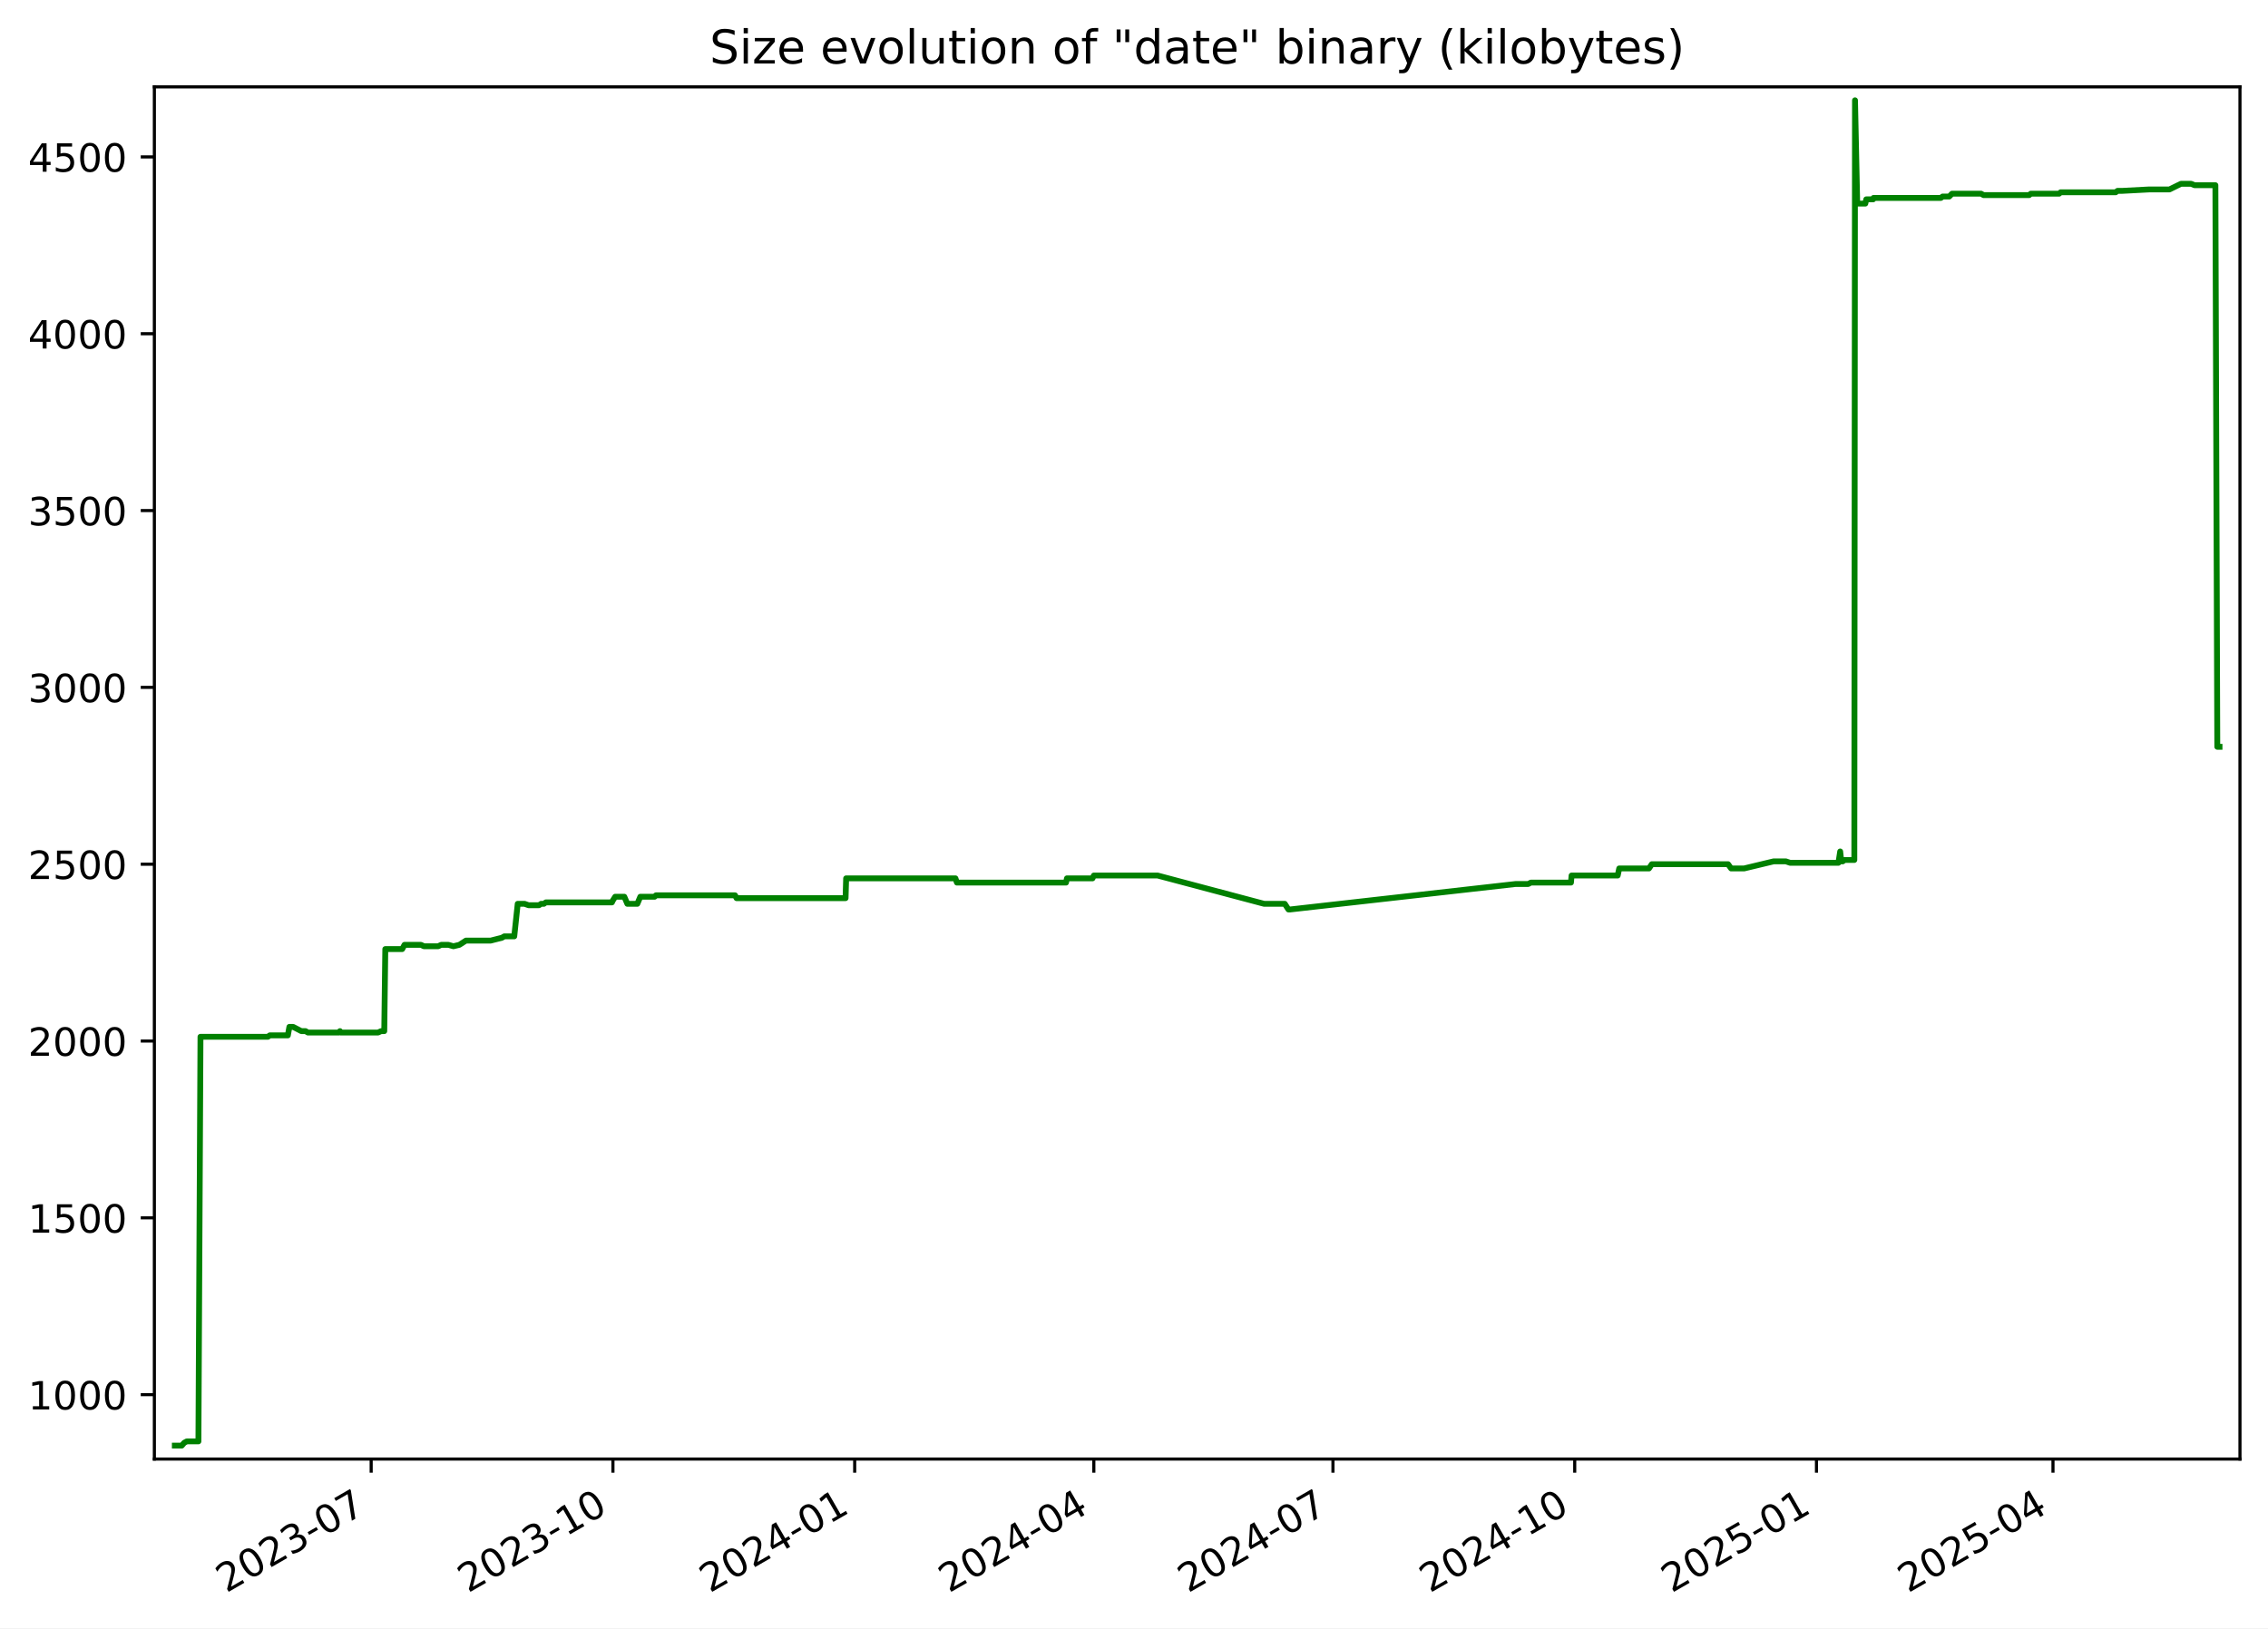
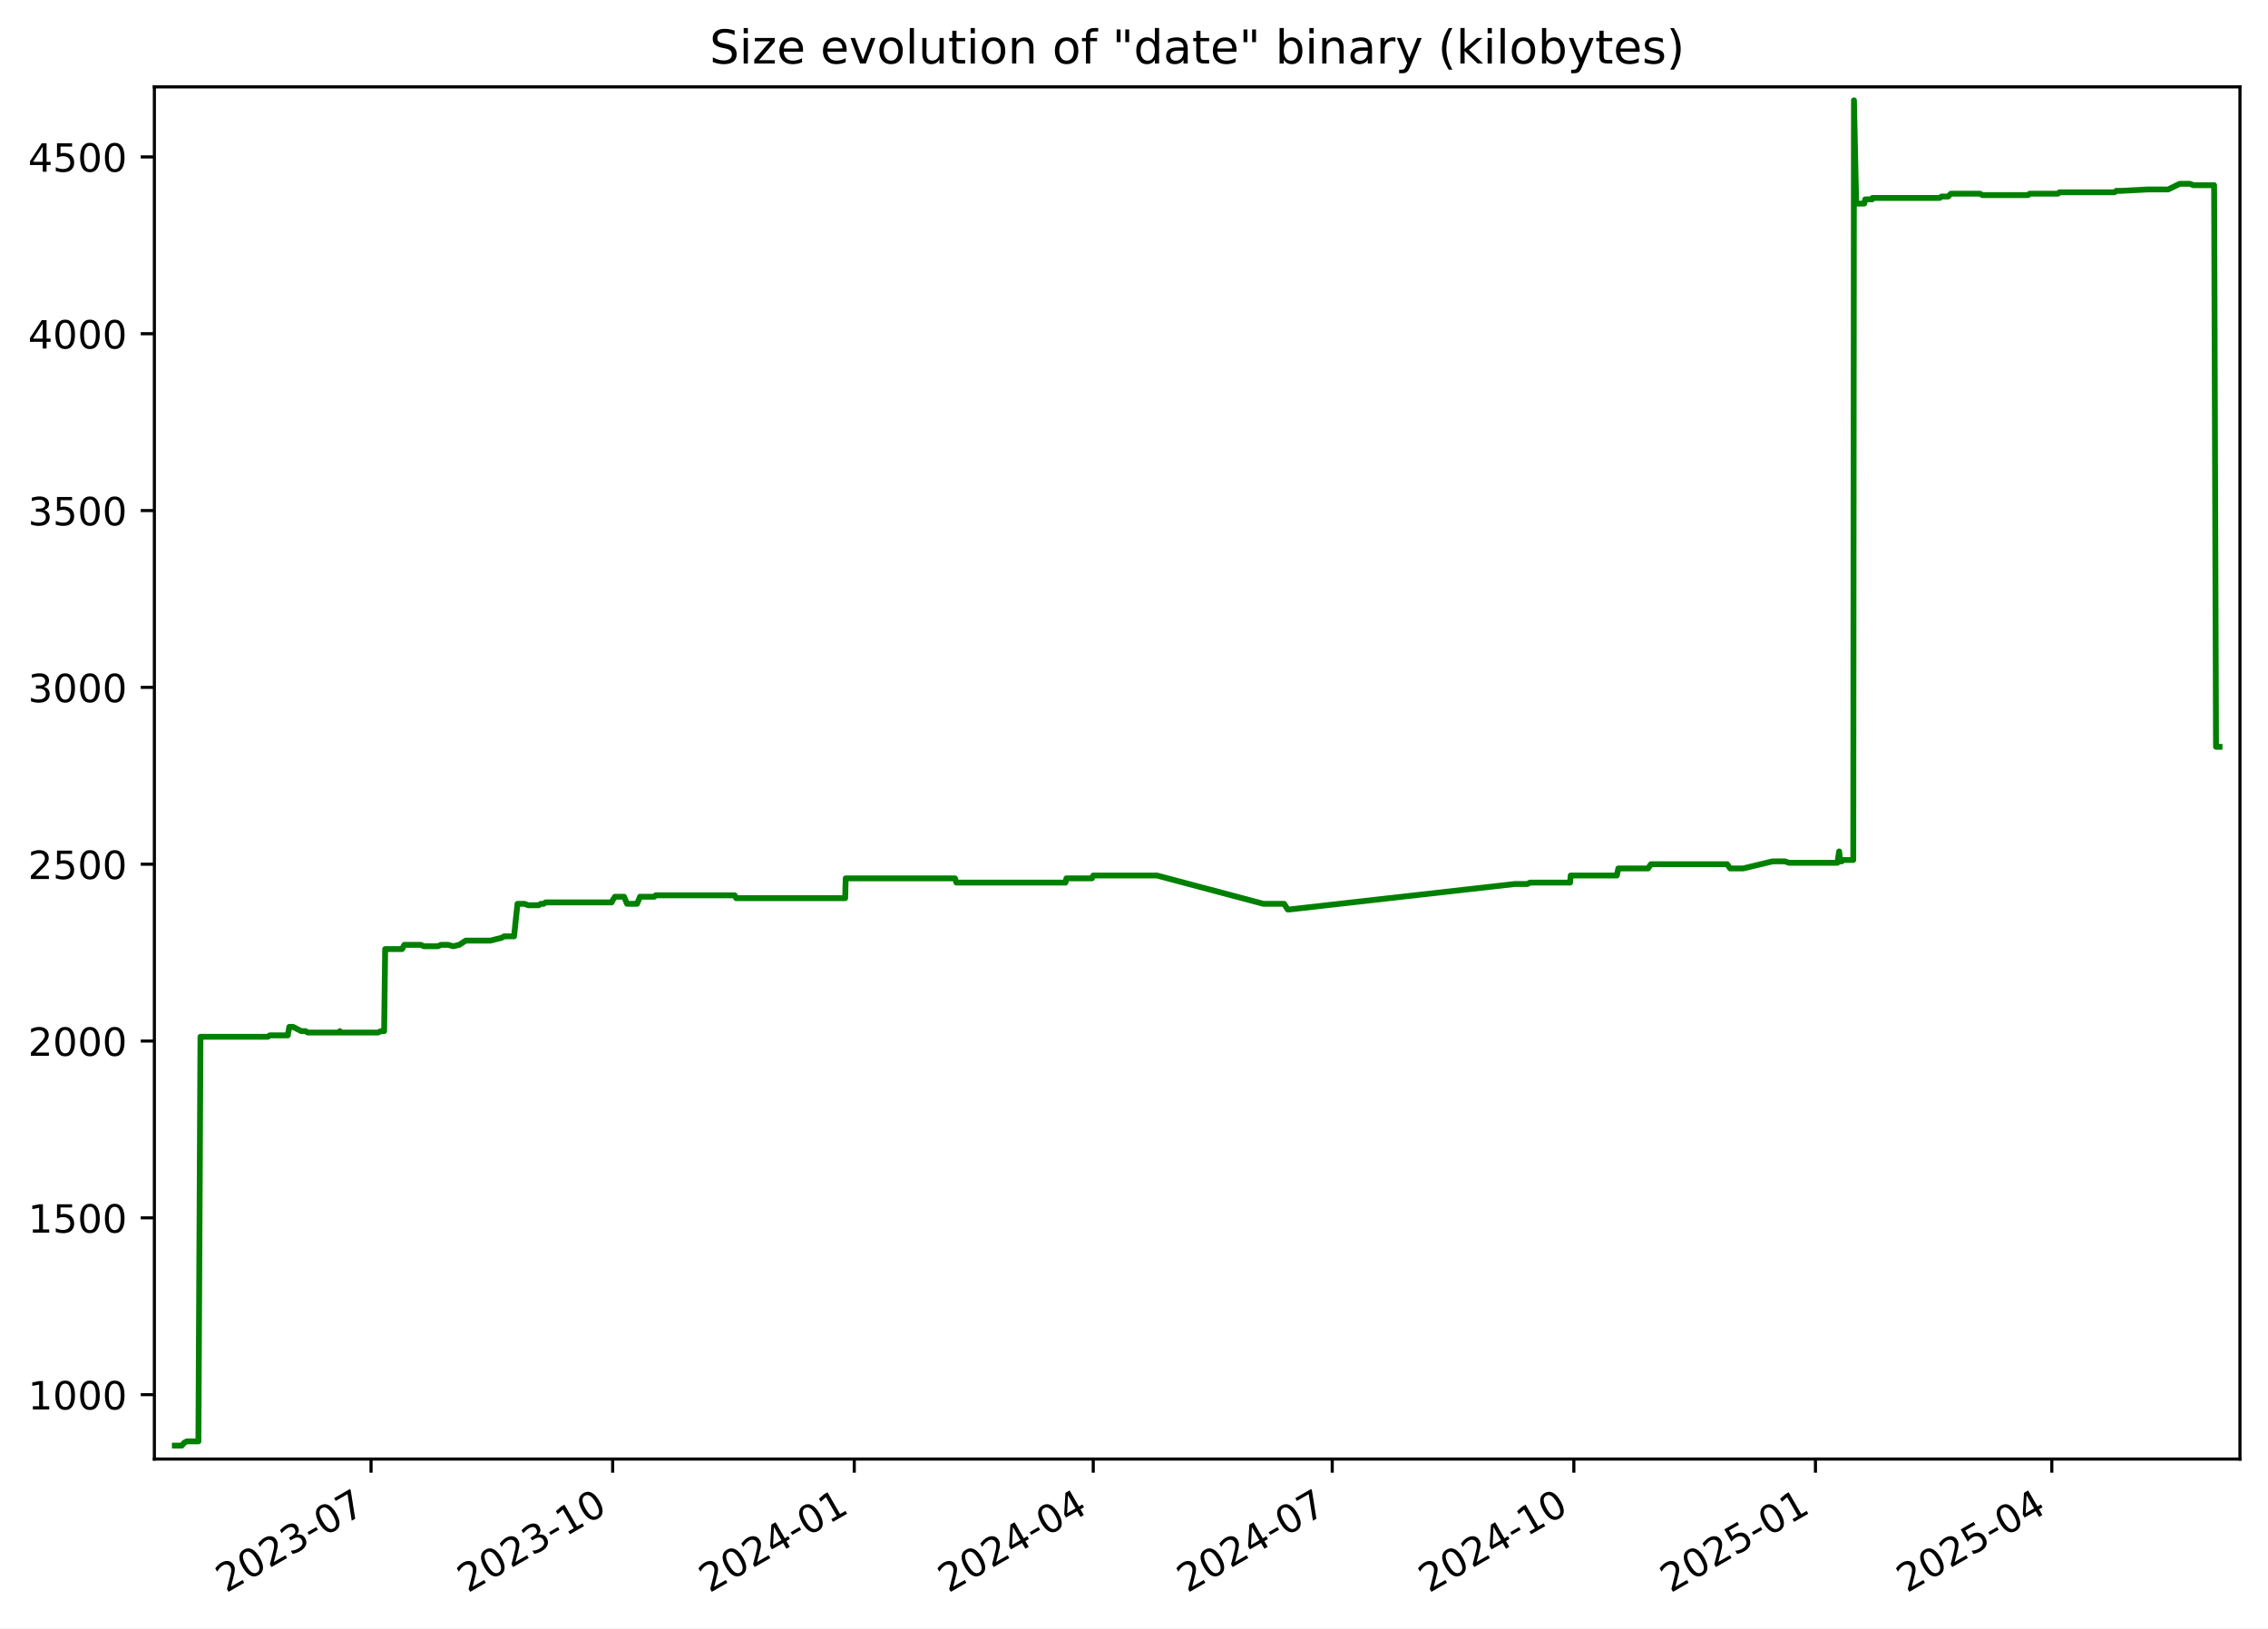
<svg xmlns="http://www.w3.org/2000/svg" xmlns:xlink="http://www.w3.org/1999/xlink" width="582.53pt" height="418.303pt" viewBox="0 0 582.53 418.303" version="1.1">
  <defs>
    <style type="text/css">*{stroke-linejoin: round; stroke-linecap: butt}</style>
  </defs>
  <g id="figure_1">
    <g id="patch_1">
      <path d="M -0 418.303  L 582.53 418.303  L 582.53 0  L -0 0  z " style="fill: #ffffff" />
    </g>
    <g id="axes_1">
      <g id="patch_2">
        <path d="M 39.65 374.83  L 575.33 374.83  L 575.33 22.318  L 39.65 22.318  z " style="fill: #ffffff" />
      </g>
      <g id="matplotlib.axis_1">
        <g id="xtick_1">
          <g id="line2d_1">
            <defs>
-               <path id="me5450fdf49" d="M 0 0  L 0 3.5  " style="stroke: #000000; stroke-width: 0.8" />
+               <path id="m5afd599cb5" d="M 0 0  L 0 3.5  " style="stroke: #000000; stroke-width: 0.8" />
            </defs>
            <g>
-               <use xlink:href="#me5450fdf49" x="95.334" y="374.83" style="stroke: #000000; stroke-width: 0.8" />
+               <use xlink:href="#m5afd599cb5" x="95.303" y="374.83" style="stroke: #000000; stroke-width: 0.8" />
            </g>
          </g>
          <g id="text_1">
-             <g transform="translate(58.10967 409.302) rotate(-30) scale(0.1 -0.1)">
+             <g transform="translate(58.07824 409.302) rotate(-30) scale(0.1 -0.1)">
              <defs>
                <path id="DejaVuSans-32" d="M 1228 531  L 3431 531  L 3431 0  L 469 0  L 469 531  Q 828 903 1448 1529  Q 2069 2156 2228 2338  Q 2531 2678 2651 2914  Q 2772 3150 2772 3378  Q 2772 3750 2511 3984  Q 2250 4219 1831 4219  Q 1534 4219 1204 4116  Q 875 4013 500 3803  L 500 4441  Q 881 4594 1212 4672  Q 1544 4750 1819 4750  Q 2544 4750 2975 4387  Q 3406 4025 3406 3419  Q 3406 3131 3298 2873  Q 3191 2616 2906 2266  Q 2828 2175 2409 1742  Q 1991 1309 1228 531  z " transform="scale(0.015625)" />
                <path id="DejaVuSans-30" d="M 2034 4250  Q 1547 4250 1301 3770  Q 1056 3291 1056 2328  Q 1056 1369 1301 889  Q 1547 409 2034 409  Q 2525 409 2770 889  Q 3016 1369 3016 2328  Q 3016 3291 2770 3770  Q 2525 4250 2034 4250  z M 2034 4750  Q 2819 4750 3233 4129  Q 3647 3509 3647 2328  Q 3647 1150 3233 529  Q 2819 -91 2034 -91  Q 1250 -91 836 529  Q 422 1150 422 2328  Q 422 3509 836 4129  Q 1250 4750 2034 4750  z " transform="scale(0.015625)" />
                <path id="DejaVuSans-33" d="M 2597 2516  Q 3050 2419 3304 2112  Q 3559 1806 3559 1356  Q 3559 666 3084 287  Q 2609 -91 1734 -91  Q 1441 -91 1130 -33  Q 819 25 488 141  L 488 750  Q 750 597 1062 519  Q 1375 441 1716 441  Q 2309 441 2620 675  Q 2931 909 2931 1356  Q 2931 1769 2642 2001  Q 2353 2234 1838 2234  L 1294 2234  L 1294 2753  L 1863 2753  Q 2328 2753 2575 2939  Q 2822 3125 2822 3475  Q 2822 3834 2567 4026  Q 2313 4219 1838 4219  Q 1578 4219 1281 4162  Q 984 4106 628 3988  L 628 4550  Q 988 4650 1302 4700  Q 1616 4750 1894 4750  Q 2613 4750 3031 4423  Q 3450 4097 3450 3541  Q 3450 3153 3228 2886  Q 3006 2619 2597 2516  z " transform="scale(0.015625)" />
                <path id="DejaVuSans-2d" d="M 313 2009  L 1997 2009  L 1997 1497  L 313 1497  L 313 2009  z " transform="scale(0.015625)" />
                <path id="DejaVuSans-37" d="M 525 4666  L 3525 4666  L 3525 4397  L 1831 0  L 1172 0  L 2766 4134  L 525 4134  L 525 4666  z " transform="scale(0.015625)" />
              </defs>
              <use xlink:href="#DejaVuSans-32" />
              <use xlink:href="#DejaVuSans-30" x="63.623" />
              <use xlink:href="#DejaVuSans-32" x="127.246" />
              <use xlink:href="#DejaVuSans-33" x="190.869" />
              <use xlink:href="#DejaVuSans-2d" x="254.492" />
              <use xlink:href="#DejaVuSans-30" x="290.576" />
              <use xlink:href="#DejaVuSans-37" x="354.199" />
            </g>
          </g>
        </g>
        <g id="xtick_2">
          <g id="line2d_2">
            <g>
-               <use xlink:href="#me5450fdf49" x="157.43" y="374.83" style="stroke: #000000; stroke-width: 0.8" />
+               <use xlink:href="#m5afd599cb5" x="157.36" y="374.83" style="stroke: #000000; stroke-width: 0.8" />
            </g>
          </g>
          <g id="text_2">
-             <g transform="translate(120.2052 409.302) rotate(-30) scale(0.1 -0.1)">
+             <g transform="translate(120.135 409.302) rotate(-30) scale(0.1 -0.1)">
              <defs>
                <path id="DejaVuSans-31" d="M 794 531  L 1825 531  L 1825 4091  L 703 3866  L 703 4441  L 1819 4666  L 2450 4666  L 2450 531  L 3481 531  L 3481 0  L 794 0  L 794 531  z " transform="scale(0.015625)" />
              </defs>
              <use xlink:href="#DejaVuSans-32" />
              <use xlink:href="#DejaVuSans-30" x="63.623" />
              <use xlink:href="#DejaVuSans-32" x="127.246" />
              <use xlink:href="#DejaVuSans-33" x="190.869" />
              <use xlink:href="#DejaVuSans-2d" x="254.492" />
              <use xlink:href="#DejaVuSans-31" x="290.576" />
              <use xlink:href="#DejaVuSans-30" x="354.199" />
            </g>
          </g>
        </g>
        <g id="xtick_3">
          <g id="line2d_3">
            <g>
-               <use xlink:href="#me5450fdf49" x="219.525" y="374.83" style="stroke: #000000; stroke-width: 0.8" />
+               <use xlink:href="#m5afd599cb5" x="219.417" y="374.83" style="stroke: #000000; stroke-width: 0.8" />
            </g>
          </g>
          <g id="text_3">
-             <g transform="translate(182.3006 409.302) rotate(-30) scale(0.1 -0.1)">
+             <g transform="translate(182.1918 409.302) rotate(-30) scale(0.1 -0.1)">
              <defs>
                <path id="DejaVuSans-34" d="M 2419 4116  L 825 1625  L 2419 1625  L 2419 4116  z M 2253 4666  L 3047 4666  L 3047 1625  L 3713 1625  L 3713 1100  L 3047 1100  L 3047 0  L 2419 0  L 2419 1100  L 313 1100  L 313 1709  L 2253 4666  z " transform="scale(0.015625)" />
              </defs>
              <use xlink:href="#DejaVuSans-32" />
              <use xlink:href="#DejaVuSans-30" x="63.623" />
              <use xlink:href="#DejaVuSans-32" x="127.246" />
              <use xlink:href="#DejaVuSans-34" x="190.869" />
              <use xlink:href="#DejaVuSans-2d" x="254.492" />
              <use xlink:href="#DejaVuSans-30" x="290.576" />
              <use xlink:href="#DejaVuSans-31" x="354.199" />
            </g>
          </g>
        </g>
        <g id="xtick_4">
          <g id="line2d_4">
            <g>
-               <use xlink:href="#me5450fdf49" x="280.946" y="374.83" style="stroke: #000000; stroke-width: 0.8" />
+               <use xlink:href="#m5afd599cb5" x="280.799" y="374.83" style="stroke: #000000; stroke-width: 0.8" />
            </g>
          </g>
          <g id="text_4">
-             <g transform="translate(243.7212 409.302) rotate(-30) scale(0.1 -0.1)">
+             <g transform="translate(243.5741 409.302) rotate(-30) scale(0.1 -0.1)">
              <use xlink:href="#DejaVuSans-32" />
              <use xlink:href="#DejaVuSans-30" x="63.623" />
              <use xlink:href="#DejaVuSans-32" x="127.246" />
              <use xlink:href="#DejaVuSans-34" x="190.869" />
              <use xlink:href="#DejaVuSans-2d" x="254.492" />
              <use xlink:href="#DejaVuSans-30" x="290.576" />
              <use xlink:href="#DejaVuSans-34" x="354.199" />
            </g>
          </g>
        </g>
        <g id="xtick_5">
          <g id="line2d_5">
            <g>
-               <use xlink:href="#me5450fdf49" x="342.367" y="374.83" style="stroke: #000000; stroke-width: 0.8" />
+               <use xlink:href="#m5afd599cb5" x="342.181" y="374.83" style="stroke: #000000; stroke-width: 0.8" />
            </g>
          </g>
          <g id="text_5">
-             <g transform="translate(305.1417 409.302) rotate(-30) scale(0.1 -0.1)">
+             <g transform="translate(304.9563 409.302) rotate(-30) scale(0.1 -0.1)">
              <use xlink:href="#DejaVuSans-32" />
              <use xlink:href="#DejaVuSans-30" x="63.623" />
              <use xlink:href="#DejaVuSans-32" x="127.246" />
              <use xlink:href="#DejaVuSans-34" x="190.869" />
              <use xlink:href="#DejaVuSans-2d" x="254.492" />
              <use xlink:href="#DejaVuSans-30" x="290.576" />
              <use xlink:href="#DejaVuSans-37" x="354.199" />
            </g>
          </g>
        </g>
        <g id="xtick_6">
          <g id="line2d_6">
            <g>
-               <use xlink:href="#me5450fdf49" x="404.462" y="374.83" style="stroke: #000000; stroke-width: 0.8" />
+               <use xlink:href="#m5afd599cb5" x="404.238" y="374.83" style="stroke: #000000; stroke-width: 0.8" />
            </g>
          </g>
          <g id="text_6">
-             <g transform="translate(367.2372 409.302) rotate(-30) scale(0.1 -0.1)">
+             <g transform="translate(367.0131 409.302) rotate(-30) scale(0.1 -0.1)">
              <use xlink:href="#DejaVuSans-32" />
              <use xlink:href="#DejaVuSans-30" x="63.623" />
              <use xlink:href="#DejaVuSans-32" x="127.246" />
              <use xlink:href="#DejaVuSans-34" x="190.869" />
              <use xlink:href="#DejaVuSans-2d" x="254.492" />
              <use xlink:href="#DejaVuSans-31" x="290.576" />
              <use xlink:href="#DejaVuSans-30" x="354.199" />
            </g>
          </g>
        </g>
        <g id="xtick_7">
          <g id="line2d_7">
            <g>
-               <use xlink:href="#me5450fdf49" x="466.558" y="374.83" style="stroke: #000000; stroke-width: 0.8" />
+               <use xlink:href="#m5afd599cb5" x="466.295" y="374.83" style="stroke: #000000; stroke-width: 0.8" />
            </g>
          </g>
          <g id="text_7">
-             <g transform="translate(429.3327 409.302) rotate(-30) scale(0.1 -0.1)">
+             <g transform="translate(429.0699 409.302) rotate(-30) scale(0.1 -0.1)">
              <defs>
                <path id="DejaVuSans-35" d="M 691 4666  L 3169 4666  L 3169 4134  L 1269 4134  L 1269 2991  Q 1406 3038 1543 3061  Q 1681 3084 1819 3084  Q 2600 3084 3056 2656  Q 3513 2228 3513 1497  Q 3513 744 3044 326  Q 2575 -91 1722 -91  Q 1428 -91 1123 -41  Q 819 9 494 109  L 494 744  Q 775 591 1075 516  Q 1375 441 1709 441  Q 2250 441 2565 725  Q 2881 1009 2881 1497  Q 2881 1984 2565 2268  Q 2250 2553 1709 2553  Q 1456 2553 1204 2497  Q 953 2441 691 2322  L 691 4666  z " transform="scale(0.015625)" />
              </defs>
              <use xlink:href="#DejaVuSans-32" />
              <use xlink:href="#DejaVuSans-30" x="63.623" />
              <use xlink:href="#DejaVuSans-32" x="127.246" />
              <use xlink:href="#DejaVuSans-35" x="190.869" />
              <use xlink:href="#DejaVuSans-2d" x="254.492" />
              <use xlink:href="#DejaVuSans-30" x="290.576" />
              <use xlink:href="#DejaVuSans-31" x="354.199" />
            </g>
          </g>
        </g>
        <g id="xtick_8">
          <g id="line2d_8">
            <g>
-               <use xlink:href="#me5450fdf49" x="527.303" y="374.83" style="stroke: #000000; stroke-width: 0.8" />
+               <use xlink:href="#m5afd599cb5" x="527.002" y="374.83" style="stroke: #000000; stroke-width: 0.8" />
            </g>
          </g>
          <g id="text_8">
-             <g transform="translate(490.0783 409.302) rotate(-30) scale(0.1 -0.1)">
+             <g transform="translate(489.7776 409.302) rotate(-30) scale(0.1 -0.1)">
              <use xlink:href="#DejaVuSans-32" />
              <use xlink:href="#DejaVuSans-30" x="63.623" />
              <use xlink:href="#DejaVuSans-32" x="127.246" />
              <use xlink:href="#DejaVuSans-35" x="190.869" />
              <use xlink:href="#DejaVuSans-2d" x="254.492" />
              <use xlink:href="#DejaVuSans-30" x="290.576" />
              <use xlink:href="#DejaVuSans-34" x="354.199" />
            </g>
          </g>
        </g>
      </g>
      <g id="matplotlib.axis_2">
        <g id="ytick_1">
          <g id="line2d_9">
            <defs>
-               <path id="md5a41af95d" d="M 0 0  L -3.5 0  " style="stroke: #000000; stroke-width: 0.8" />
+               <path id="m410144193f" d="M 0 0  L -3.5 0  " style="stroke: #000000; stroke-width: 0.8" />
            </defs>
            <g>
-               <use xlink:href="#md5a41af95d" x="39.65" y="358.291" style="stroke: #000000; stroke-width: 0.8" />
+               <use xlink:href="#m410144193f" x="39.65" y="358.291" style="stroke: #000000; stroke-width: 0.8" />
            </g>
          </g>
          <g id="text_9">
            <g transform="translate(7.2 362.0907) scale(0.1 -0.1)">
              <use xlink:href="#DejaVuSans-31" />
              <use xlink:href="#DejaVuSans-30" x="63.623" />
              <use xlink:href="#DejaVuSans-30" x="127.246" />
              <use xlink:href="#DejaVuSans-30" x="190.869" />
            </g>
          </g>
        </g>
        <g id="ytick_2">
          <g id="line2d_10">
            <g>
-               <use xlink:href="#md5a41af95d" x="39.65" y="312.866" style="stroke: #000000; stroke-width: 0.8" />
+               <use xlink:href="#m410144193f" x="39.65" y="312.866" style="stroke: #000000; stroke-width: 0.8" />
            </g>
          </g>
          <g id="text_10">
            <g transform="translate(7.2 316.6648) scale(0.1 -0.1)">
              <use xlink:href="#DejaVuSans-31" />
              <use xlink:href="#DejaVuSans-35" x="63.623" />
              <use xlink:href="#DejaVuSans-30" x="127.246" />
              <use xlink:href="#DejaVuSans-30" x="190.869" />
            </g>
          </g>
        </g>
        <g id="ytick_3">
          <g id="line2d_11">
            <g>
-               <use xlink:href="#md5a41af95d" x="39.65" y="267.44" style="stroke: #000000; stroke-width: 0.8" />
+               <use xlink:href="#m410144193f" x="39.65" y="267.44" style="stroke: #000000; stroke-width: 0.8" />
            </g>
          </g>
          <g id="text_11">
            <g transform="translate(7.2 271.239) scale(0.1 -0.1)">
              <use xlink:href="#DejaVuSans-32" />
              <use xlink:href="#DejaVuSans-30" x="63.623" />
              <use xlink:href="#DejaVuSans-30" x="127.246" />
              <use xlink:href="#DejaVuSans-30" x="190.869" />
            </g>
          </g>
        </g>
        <g id="ytick_4">
          <g id="line2d_12">
            <g>
-               <use xlink:href="#md5a41af95d" x="39.65" y="222.014" style="stroke: #000000; stroke-width: 0.8" />
+               <use xlink:href="#m410144193f" x="39.65" y="222.014" style="stroke: #000000; stroke-width: 0.8" />
            </g>
          </g>
          <g id="text_12">
            <g transform="translate(7.2 225.8131) scale(0.1 -0.1)">
              <use xlink:href="#DejaVuSans-32" />
              <use xlink:href="#DejaVuSans-35" x="63.623" />
              <use xlink:href="#DejaVuSans-30" x="127.246" />
              <use xlink:href="#DejaVuSans-30" x="190.869" />
            </g>
          </g>
        </g>
        <g id="ytick_5">
          <g id="line2d_13">
            <g>
-               <use xlink:href="#md5a41af95d" x="39.65" y="176.588" style="stroke: #000000; stroke-width: 0.8" />
+               <use xlink:href="#m410144193f" x="39.65" y="176.588" style="stroke: #000000; stroke-width: 0.8" />
            </g>
          </g>
          <g id="text_13">
            <g transform="translate(7.2 180.3872) scale(0.1 -0.1)">
              <use xlink:href="#DejaVuSans-33" />
              <use xlink:href="#DejaVuSans-30" x="63.623" />
              <use xlink:href="#DejaVuSans-30" x="127.246" />
              <use xlink:href="#DejaVuSans-30" x="190.869" />
            </g>
          </g>
        </g>
        <g id="ytick_6">
          <g id="line2d_14">
            <g>
-               <use xlink:href="#md5a41af95d" x="39.65" y="131.162" style="stroke: #000000; stroke-width: 0.8" />
+               <use xlink:href="#m410144193f" x="39.65" y="131.162" style="stroke: #000000; stroke-width: 0.8" />
            </g>
          </g>
          <g id="text_14">
            <g transform="translate(7.2 134.9614) scale(0.1 -0.1)">
              <use xlink:href="#DejaVuSans-33" />
              <use xlink:href="#DejaVuSans-35" x="63.623" />
              <use xlink:href="#DejaVuSans-30" x="127.246" />
              <use xlink:href="#DejaVuSans-30" x="190.869" />
            </g>
          </g>
        </g>
        <g id="ytick_7">
          <g id="line2d_15">
            <g>
-               <use xlink:href="#md5a41af95d" x="39.65" y="85.736" style="stroke: #000000; stroke-width: 0.8" />
+               <use xlink:href="#m410144193f" x="39.65" y="85.736" style="stroke: #000000; stroke-width: 0.8" />
            </g>
          </g>
          <g id="text_15">
            <g transform="translate(7.2 89.53549) scale(0.1 -0.1)">
              <use xlink:href="#DejaVuSans-34" />
              <use xlink:href="#DejaVuSans-30" x="63.623" />
              <use xlink:href="#DejaVuSans-30" x="127.246" />
              <use xlink:href="#DejaVuSans-30" x="190.869" />
            </g>
          </g>
        </g>
        <g id="ytick_8">
          <g id="line2d_16">
            <g>
-               <use xlink:href="#md5a41af95d" x="39.65" y="40.31" style="stroke: #000000; stroke-width: 0.8" />
+               <use xlink:href="#m410144193f" x="39.65" y="40.31" style="stroke: #000000; stroke-width: 0.8" />
            </g>
          </g>
          <g id="text_16">
            <g transform="translate(7.2 44.10962) scale(0.1 -0.1)">
              <use xlink:href="#DejaVuSans-34" />
              <use xlink:href="#DejaVuSans-35" x="63.623" />
              <use xlink:href="#DejaVuSans-30" x="127.246" />
              <use xlink:href="#DejaVuSans-30" x="190.869" />
            </g>
          </g>
        </g>
      </g>
      <g id="line2d_17">
-         <path d="M 44.902 371.374  L 46.689 371.374  L 47.313 370.647  L 47.99 370.284  L 50.966 370.284  L 51.492 266.35  L 68.803 266.35  L 69.286 265.986  L 73.934 265.986  L 74.329 263.806  L 75.293 263.806  L 77.397 264.896  L 78.481 264.896  L 79.081 265.259  L 87.027 265.259  L 87.314 264.896  L 87.484 265.259  L 97.104 265.259  L 97.886 264.896  L 98.698 264.896  L 98.962 243.818  L 103.305 243.818  L 103.893 242.728  L 108.132 242.728  L 108.886 243.091  L 112.551 243.091  L 113.317 242.728  L 115.164 242.728  L 116.458 243.091  L 117.988 242.728  L 119.684 241.638  L 126.034 241.638  L 128.906 240.911  L 129.539 240.548  L 132.084 240.548  L 132.973 232.189  L 134.741 232.189  L 135.762 232.553  L 138.434 232.553  L 138.982 232.189  L 139.699 232.189  L 140.195 231.826  L 157.176 231.826  L 157.326 231.462  L 158.011 230.372  L 160.353 230.372  L 161.135 232.189  L 163.697 232.189  L 164.464 230.372  L 168.13 230.372  L 168.486 230.009  L 188.794 230.009  L 189.18 230.736  L 217.183 230.736  L 217.329 225.648  L 245.4 225.648  L 245.779 226.738  L 273.805 226.738  L 274.044 225.648  L 280.609 225.648  L 280.951 224.921  L 297.335 224.921  L 324.691 232.189  L 329.985 232.189  L 330.936 233.643  L 331.347 233.643  L 389.265 227.102  L 392.52 227.102  L 393.196 226.738  L 403.495 226.738  L 403.656 224.921  L 415.502 224.921  L 415.895 223.104  L 423.535 223.104  L 424.265 222.014  L 443.847 222.014  L 444.639 223.104  L 447.962 223.104  L 455.543 221.287  L 458.704 221.287  L 459.772 221.65  L 472.197 221.65  L 472.647 218.743  L 472.93 221.287  L 473.289 221.287  L 473.787 220.924  L 476.278 220.924  L 476.453 25.774  L 477.015 51.939  L 477.296 52.303  L 479.1 52.303  L 479.344 51.213  L 481.112 51.213  L 481.205 50.849  L 498.503 50.849  L 498.952 50.486  L 500.662 50.486  L 501.37 49.759  L 508.835 49.759  L 509.47 50.122  L 521.193 50.122  L 521.608 49.759  L 528.882 49.759  L 529.279 49.396  L 543.409 49.396  L 543.878 49.032  L 545.089 49.032  L 551.996 48.669  L 557.219 48.669  L 560.168 47.215  L 562.78 47.215  L 563.673 47.579  L 569.018 47.579  L 569.506 191.851  L 570.078 191.851  L 570.078 191.851  " clip-path="url(#p299d73b311)" style="fill: none; stroke: #008000; stroke-width: 1.5; stroke-linecap: square" />
+         <path d="M 44.902 371.374  L 46.687 371.374  L 47.312 370.647  L 47.988 370.284  L 50.962 370.284  L 51.488 266.35  L 68.789 266.35  L 69.271 265.986  L 73.916 265.986  L 74.311 263.806  L 75.274 263.806  L 77.377 264.896  L 78.46 264.896  L 79.06 265.259  L 87 265.259  L 87.287 264.896  L 87.458 265.259  L 97.071 265.259  L 97.853 264.896  L 98.664 264.896  L 98.929 243.818  L 103.269 243.818  L 103.856 242.728  L 108.092 242.728  L 108.846 243.091  L 112.509 243.091  L 113.275 242.728  L 115.12 242.728  L 116.413 243.091  L 117.943 242.728  L 119.637 241.638  L 125.983 241.638  L 128.854 240.911  L 129.486 240.548  L 132.03 240.548  L 132.918 232.189  L 134.685 232.189  L 135.705 232.553  L 138.376 232.553  L 138.923 232.189  L 139.64 232.189  L 140.136 231.826  L 157.106 231.826  L 157.256 231.462  L 157.941 230.372  L 160.281 230.372  L 161.063 232.189  L 163.623 232.189  L 164.39 230.372  L 168.053 230.372  L 168.409 230.009  L 188.704 230.009  L 189.09 230.736  L 217.076 230.736  L 217.221 225.648  L 245.275 225.648  L 245.654 226.738  L 273.662 226.738  L 273.902 225.648  L 280.462 225.648  L 280.804 224.921  L 297.177 224.921  L 324.516 232.189  L 329.807 232.189  L 330.757 233.643  L 331.168 233.643  L 389.051 227.102  L 392.304 227.102  L 392.979 226.738  L 403.271 226.738  L 403.432 224.921  L 415.271 224.921  L 415.664 223.104  L 423.299 223.104  L 424.029 222.014  L 443.598 222.014  L 444.39 223.104  L 447.711 223.104  L 455.287 221.287  L 458.446 221.287  L 459.513 221.65  L 471.931 221.65  L 472.381 218.743  L 472.663 221.287  L 473.022 221.287  L 473.519 220.924  L 476.009 220.924  L 476.184 25.774  L 476.745 51.939  L 477.026 52.303  L 478.829 52.303  L 479.073 51.213  L 480.84 51.213  L 480.933 50.849  L 498.22 50.849  L 498.669 50.486  L 500.378 50.486  L 501.086 49.759  L 508.546 49.759  L 509.18 50.122  L 520.896 50.122  L 521.31 49.759  L 528.58 49.759  L 528.977 49.396  L 543.098 49.396  L 543.567 49.032  L 544.777 49.032  L 551.68 48.669  L 556.9 48.669  L 559.847 47.215  L 562.457 47.215  L 563.35 47.579  L 568.691 47.579  L 569.18 191.851  L 570.078 191.851  L 570.078 191.851  " clip-path="url(#p2ba0722d61)" style="fill: none; stroke: #008000; stroke-width: 1.5; stroke-linecap: square" />
      </g>
      <g id="patch_3">
        <path d="M 39.65 374.83  L 39.65 22.318  " style="fill: none; stroke: #000000; stroke-width: 0.8; stroke-linejoin: miter; stroke-linecap: square" />
      </g>
      <g id="patch_4">
        <path d="M 575.33 374.83  L 575.33 22.318  " style="fill: none; stroke: #000000; stroke-width: 0.8; stroke-linejoin: miter; stroke-linecap: square" />
      </g>
      <g id="patch_5">
        <path d="M 39.65 374.83  L 575.33 374.83  " style="fill: none; stroke: #000000; stroke-width: 0.8; stroke-linejoin: miter; stroke-linecap: square" />
      </g>
      <g id="patch_6">
        <path d="M 39.65 22.318  L 575.33 22.318  " style="fill: none; stroke: #000000; stroke-width: 0.8; stroke-linejoin: miter; stroke-linecap: square" />
      </g>
      <g id="text_17">
        <g transform="translate(182.2644 16.31812) scale(0.12 -0.12)">
          <defs>
            <path id="DejaVuSans-53" d="M 3425 4513  L 3425 3897  Q 3066 4069 2747 4153  Q 2428 4238 2131 4238  Q 1616 4238 1336 4038  Q 1056 3838 1056 3469  Q 1056 3159 1242 3001  Q 1428 2844 1947 2747  L 2328 2669  Q 3034 2534 3370 2195  Q 3706 1856 3706 1288  Q 3706 609 3251 259  Q 2797 -91 1919 -91  Q 1588 -91 1214 -16  Q 841 59 441 206  L 441 856  Q 825 641 1194 531  Q 1563 422 1919 422  Q 2459 422 2753 634  Q 3047 847 3047 1241  Q 3047 1584 2836 1778  Q 2625 1972 2144 2069  L 1759 2144  Q 1053 2284 737 2584  Q 422 2884 422 3419  Q 422 4038 858 4394  Q 1294 4750 2059 4750  Q 2388 4750 2728 4690  Q 3069 4631 3425 4513  z " transform="scale(0.015625)" />
            <path id="DejaVuSans-69" d="M 603 3500  L 1178 3500  L 1178 0  L 603 0  L 603 3500  z M 603 4863  L 1178 4863  L 1178 4134  L 603 4134  L 603 4863  z " transform="scale(0.015625)" />
            <path id="DejaVuSans-7a" d="M 353 3500  L 3084 3500  L 3084 2975  L 922 459  L 3084 459  L 3084 0  L 275 0  L 275 525  L 2438 3041  L 353 3041  L 353 3500  z " transform="scale(0.015625)" />
            <path id="DejaVuSans-65" d="M 3597 1894  L 3597 1613  L 953 1613  Q 991 1019 1311 708  Q 1631 397 2203 397  Q 2534 397 2845 478  Q 3156 559 3463 722  L 3463 178  Q 3153 47 2828 -22  Q 2503 -91 2169 -91  Q 1331 -91 842 396  Q 353 884 353 1716  Q 353 2575 817 3079  Q 1281 3584 2069 3584  Q 2775 3584 3186 3129  Q 3597 2675 3597 1894  z M 3022 2063  Q 3016 2534 2758 2815  Q 2500 3097 2075 3097  Q 1594 3097 1305 2825  Q 1016 2553 972 2059  L 3022 2063  z " transform="scale(0.015625)" />
            <path id="DejaVuSans-20" transform="scale(0.015625)" />
            <path id="DejaVuSans-76" d="M 191 3500  L 800 3500  L 1894 563  L 2988 3500  L 3597 3500  L 2284 0  L 1503 0  L 191 3500  z " transform="scale(0.015625)" />
            <path id="DejaVuSans-6f" d="M 1959 3097  Q 1497 3097 1228 2736  Q 959 2375 959 1747  Q 959 1119 1226 758  Q 1494 397 1959 397  Q 2419 397 2687 759  Q 2956 1122 2956 1747  Q 2956 2369 2687 2733  Q 2419 3097 1959 3097  z M 1959 3584  Q 2709 3584 3137 3096  Q 3566 2609 3566 1747  Q 3566 888 3137 398  Q 2709 -91 1959 -91  Q 1206 -91 779 398  Q 353 888 353 1747  Q 353 2609 779 3096  Q 1206 3584 1959 3584  z " transform="scale(0.015625)" />
            <path id="DejaVuSans-6c" d="M 603 4863  L 1178 4863  L 1178 0  L 603 0  L 603 4863  z " transform="scale(0.015625)" />
            <path id="DejaVuSans-75" d="M 544 1381  L 544 3500  L 1119 3500  L 1119 1403  Q 1119 906 1312 657  Q 1506 409 1894 409  Q 2359 409 2629 706  Q 2900 1003 2900 1516  L 2900 3500  L 3475 3500  L 3475 0  L 2900 0  L 2900 538  Q 2691 219 2414 64  Q 2138 -91 1772 -91  Q 1169 -91 856 284  Q 544 659 544 1381  z M 1991 3584  L 1991 3584  z " transform="scale(0.015625)" />
            <path id="DejaVuSans-74" d="M 1172 4494  L 1172 3500  L 2356 3500  L 2356 3053  L 1172 3053  L 1172 1153  Q 1172 725 1289 603  Q 1406 481 1766 481  L 2356 481  L 2356 0  L 1766 0  Q 1100 0 847 248  Q 594 497 594 1153  L 594 3053  L 172 3053  L 172 3500  L 594 3500  L 594 4494  L 1172 4494  z " transform="scale(0.015625)" />
            <path id="DejaVuSans-6e" d="M 3513 2113  L 3513 0  L 2938 0  L 2938 2094  Q 2938 2591 2744 2837  Q 2550 3084 2163 3084  Q 1697 3084 1428 2787  Q 1159 2491 1159 1978  L 1159 0  L 581 0  L 581 3500  L 1159 3500  L 1159 2956  Q 1366 3272 1645 3428  Q 1925 3584 2291 3584  Q 2894 3584 3203 3211  Q 3513 2838 3513 2113  z " transform="scale(0.015625)" />
            <path id="DejaVuSans-66" d="M 2375 4863  L 2375 4384  L 1825 4384  Q 1516 4384 1395 4259  Q 1275 4134 1275 3809  L 1275 3500  L 2222 3500  L 2222 3053  L 1275 3053  L 1275 0  L 697 0  L 697 3053  L 147 3053  L 147 3500  L 697 3500  L 697 3744  Q 697 4328 969 4595  Q 1241 4863 1831 4863  L 2375 4863  z " transform="scale(0.015625)" />
            <path id="DejaVuSans-22" d="M 1147 4666  L 1147 2931  L 616 2931  L 616 4666  L 1147 4666  z M 2328 4666  L 2328 2931  L 1797 2931  L 1797 4666  L 2328 4666  z " transform="scale(0.015625)" />
            <path id="DejaVuSans-64" d="M 2906 2969  L 2906 4863  L 3481 4863  L 3481 0  L 2906 0  L 2906 525  Q 2725 213 2448 61  Q 2172 -91 1784 -91  Q 1150 -91 751 415  Q 353 922 353 1747  Q 353 2572 751 3078  Q 1150 3584 1784 3584  Q 2172 3584 2448 3432  Q 2725 3281 2906 2969  z M 947 1747  Q 947 1113 1208 752  Q 1469 391 1925 391  Q 2381 391 2643 752  Q 2906 1113 2906 1747  Q 2906 2381 2643 2742  Q 2381 3103 1925 3103  Q 1469 3103 1208 2742  Q 947 2381 947 1747  z " transform="scale(0.015625)" />
            <path id="DejaVuSans-61" d="M 2194 1759  Q 1497 1759 1228 1600  Q 959 1441 959 1056  Q 959 750 1161 570  Q 1363 391 1709 391  Q 2188 391 2477 730  Q 2766 1069 2766 1631  L 2766 1759  L 2194 1759  z M 3341 1997  L 3341 0  L 2766 0  L 2766 531  Q 2569 213 2275 61  Q 1981 -91 1556 -91  Q 1019 -91 701 211  Q 384 513 384 1019  Q 384 1609 779 1909  Q 1175 2209 1959 2209  L 2766 2209  L 2766 2266  Q 2766 2663 2505 2880  Q 2244 3097 1772 3097  Q 1472 3097 1187 3025  Q 903 2953 641 2809  L 641 3341  Q 956 3463 1253 3523  Q 1550 3584 1831 3584  Q 2591 3584 2966 3190  Q 3341 2797 3341 1997  z " transform="scale(0.015625)" />
            <path id="DejaVuSans-62" d="M 3116 1747  Q 3116 2381 2855 2742  Q 2594 3103 2138 3103  Q 1681 3103 1420 2742  Q 1159 2381 1159 1747  Q 1159 1113 1420 752  Q 1681 391 2138 391  Q 2594 391 2855 752  Q 3116 1113 3116 1747  z M 1159 2969  Q 1341 3281 1617 3432  Q 1894 3584 2278 3584  Q 2916 3584 3314 3078  Q 3713 2572 3713 1747  Q 3713 922 3314 415  Q 2916 -91 2278 -91  Q 1894 -91 1617 61  Q 1341 213 1159 525  L 1159 0  L 581 0  L 581 4863  L 1159 4863  L 1159 2969  z " transform="scale(0.015625)" />
            <path id="DejaVuSans-72" d="M 2631 2963  Q 2534 3019 2420 3045  Q 2306 3072 2169 3072  Q 1681 3072 1420 2755  Q 1159 2438 1159 1844  L 1159 0  L 581 0  L 581 3500  L 1159 3500  L 1159 2956  Q 1341 3275 1631 3429  Q 1922 3584 2338 3584  Q 2397 3584 2469 3576  Q 2541 3569 2628 3553  L 2631 2963  z " transform="scale(0.015625)" />
            <path id="DejaVuSans-79" d="M 2059 -325  Q 1816 -950 1584 -1140  Q 1353 -1331 966 -1331  L 506 -1331  L 506 -850  L 844 -850  Q 1081 -850 1212 -737  Q 1344 -625 1503 -206  L 1606 56  L 191 3500  L 800 3500  L 1894 763  L 2988 3500  L 3597 3500  L 2059 -325  z " transform="scale(0.015625)" />
            <path id="DejaVuSans-28" d="M 1984 4856  Q 1566 4138 1362 3434  Q 1159 2731 1159 2009  Q 1159 1288 1364 580  Q 1569 -128 1984 -844  L 1484 -844  Q 1016 -109 783 600  Q 550 1309 550 2009  Q 550 2706 781 3412  Q 1013 4119 1484 4856  L 1984 4856  z " transform="scale(0.015625)" />
            <path id="DejaVuSans-6b" d="M 581 4863  L 1159 4863  L 1159 1991  L 2875 3500  L 3609 3500  L 1753 1863  L 3688 0  L 2938 0  L 1159 1709  L 1159 0  L 581 0  L 581 4863  z " transform="scale(0.015625)" />
            <path id="DejaVuSans-73" d="M 2834 3397  L 2834 2853  Q 2591 2978 2328 3040  Q 2066 3103 1784 3103  Q 1356 3103 1142 2972  Q 928 2841 928 2578  Q 928 2378 1081 2264  Q 1234 2150 1697 2047  L 1894 2003  Q 2506 1872 2764 1633  Q 3022 1394 3022 966  Q 3022 478 2636 193  Q 2250 -91 1575 -91  Q 1294 -91 989 -36  Q 684 19 347 128  L 347 722  Q 666 556 975 473  Q 1284 391 1588 391  Q 1994 391 2212 530  Q 2431 669 2431 922  Q 2431 1156 2273 1281  Q 2116 1406 1581 1522  L 1381 1569  Q 847 1681 609 1914  Q 372 2147 372 2553  Q 372 3047 722 3315  Q 1072 3584 1716 3584  Q 2034 3584 2315 3537  Q 2597 3491 2834 3397  z " transform="scale(0.015625)" />
            <path id="DejaVuSans-29" d="M 513 4856  L 1013 4856  Q 1481 4119 1714 3412  Q 1947 2706 1947 2009  Q 1947 1309 1714 600  Q 1481 -109 1013 -844  L 513 -844  Q 928 -128 1133 580  Q 1338 1288 1338 2009  Q 1338 2731 1133 3434  Q 928 4138 513 4856  z " transform="scale(0.015625)" />
          </defs>
          <use xlink:href="#DejaVuSans-53" />
          <use xlink:href="#DejaVuSans-69" x="63.477" />
          <use xlink:href="#DejaVuSans-7a" x="91.26" />
          <use xlink:href="#DejaVuSans-65" x="143.75" />
          <use xlink:href="#DejaVuSans-20" x="205.273" />
          <use xlink:href="#DejaVuSans-65" x="237.061" />
          <use xlink:href="#DejaVuSans-76" x="298.584" />
          <use xlink:href="#DejaVuSans-6f" x="357.764" />
          <use xlink:href="#DejaVuSans-6c" x="418.945" />
          <use xlink:href="#DejaVuSans-75" x="446.729" />
          <use xlink:href="#DejaVuSans-74" x="510.107" />
          <use xlink:href="#DejaVuSans-69" x="549.316" />
          <use xlink:href="#DejaVuSans-6f" x="577.1" />
          <use xlink:href="#DejaVuSans-6e" x="638.281" />
          <use xlink:href="#DejaVuSans-20" x="701.66" />
          <use xlink:href="#DejaVuSans-6f" x="733.447" />
          <use xlink:href="#DejaVuSans-66" x="794.629" />
          <use xlink:href="#DejaVuSans-20" x="829.834" />
          <use xlink:href="#DejaVuSans-22" x="861.621" />
          <use xlink:href="#DejaVuSans-64" x="907.617" />
          <use xlink:href="#DejaVuSans-61" x="971.094" />
          <use xlink:href="#DejaVuSans-74" x="1032.373" />
          <use xlink:href="#DejaVuSans-65" x="1071.582" />
          <use xlink:href="#DejaVuSans-22" x="1133.105" />
          <use xlink:href="#DejaVuSans-20" x="1179.102" />
          <use xlink:href="#DejaVuSans-62" x="1210.889" />
          <use xlink:href="#DejaVuSans-69" x="1274.365" />
          <use xlink:href="#DejaVuSans-6e" x="1302.148" />
          <use xlink:href="#DejaVuSans-61" x="1365.527" />
          <use xlink:href="#DejaVuSans-72" x="1426.807" />
          <use xlink:href="#DejaVuSans-79" x="1467.92" />
          <use xlink:href="#DejaVuSans-20" x="1527.1" />
          <use xlink:href="#DejaVuSans-28" x="1558.887" />
          <use xlink:href="#DejaVuSans-6b" x="1597.9" />
          <use xlink:href="#DejaVuSans-69" x="1655.811" />
          <use xlink:href="#DejaVuSans-6c" x="1683.594" />
          <use xlink:href="#DejaVuSans-6f" x="1711.377" />
          <use xlink:href="#DejaVuSans-62" x="1772.559" />
          <use xlink:href="#DejaVuSans-79" x="1836.035" />
          <use xlink:href="#DejaVuSans-74" x="1895.215" />
          <use xlink:href="#DejaVuSans-65" x="1934.424" />
          <use xlink:href="#DejaVuSans-73" x="1995.947" />
          <use xlink:href="#DejaVuSans-29" x="2048.047" />
        </g>
      </g>
    </g>
  </g>
  <defs>
-     <clipPath id="p299d73b311">
+     <clipPath id="p2ba0722d61">
      <rect x="39.65" y="22.318" width="535.68" height="352.512" />
    </clipPath>
  </defs>
</svg>
